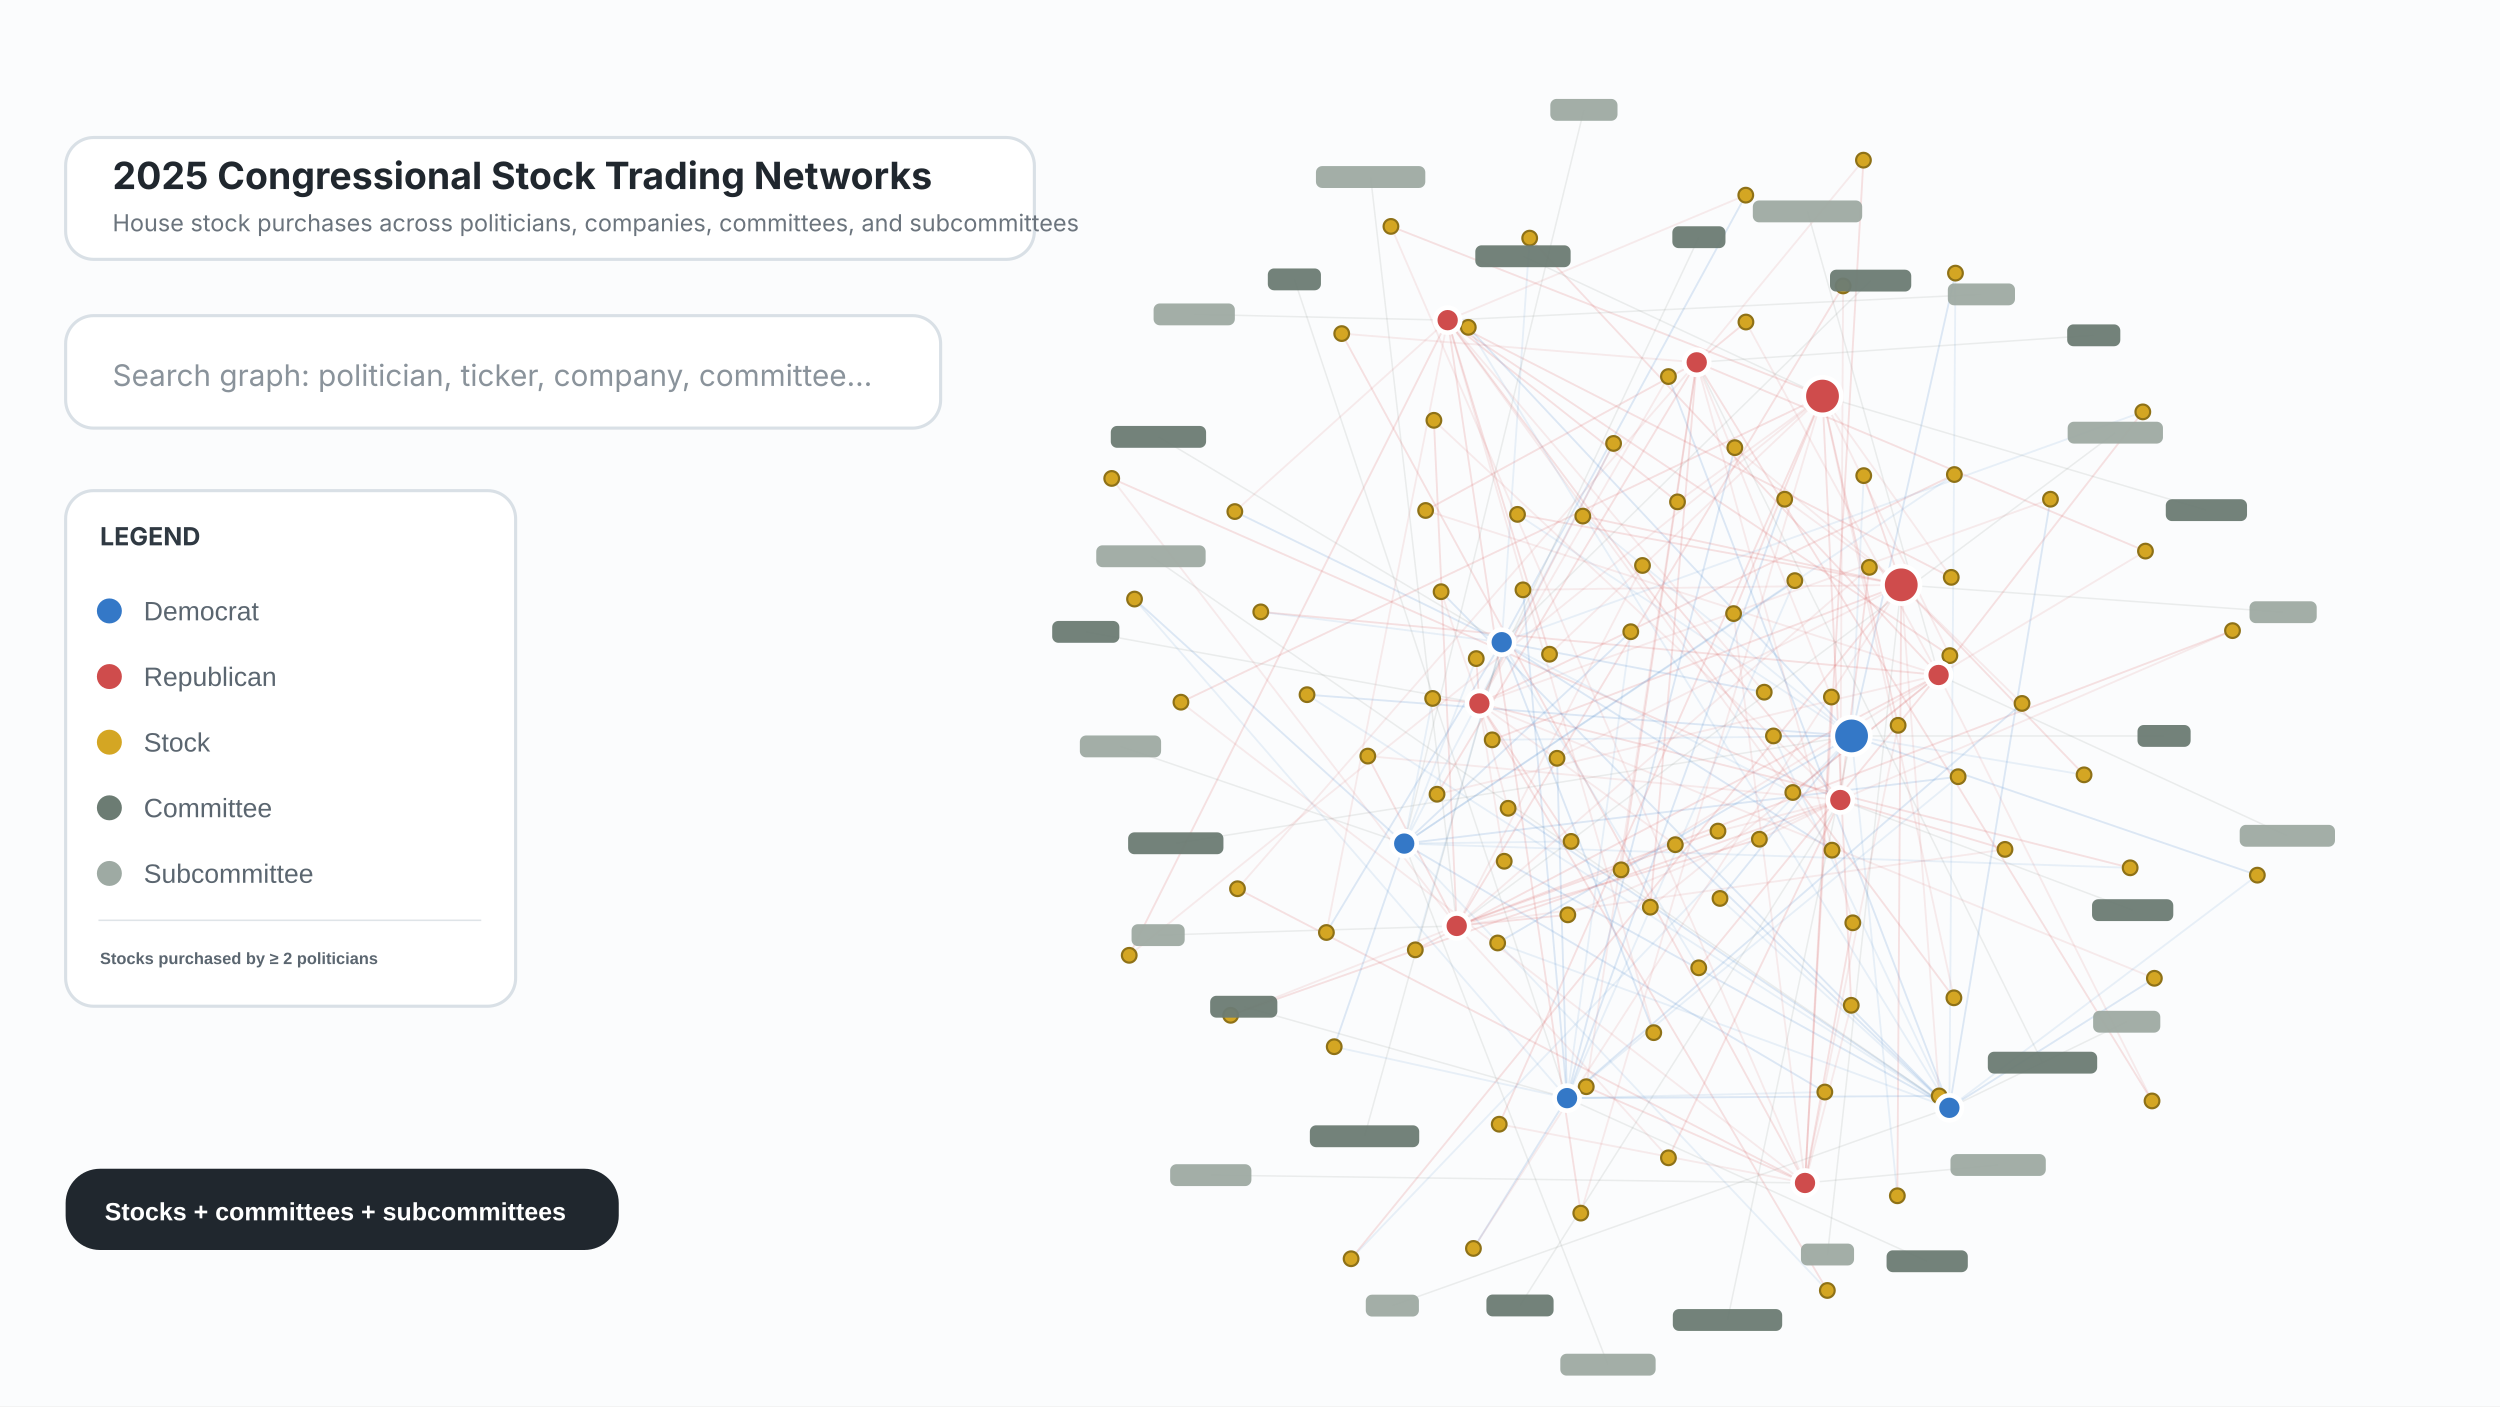
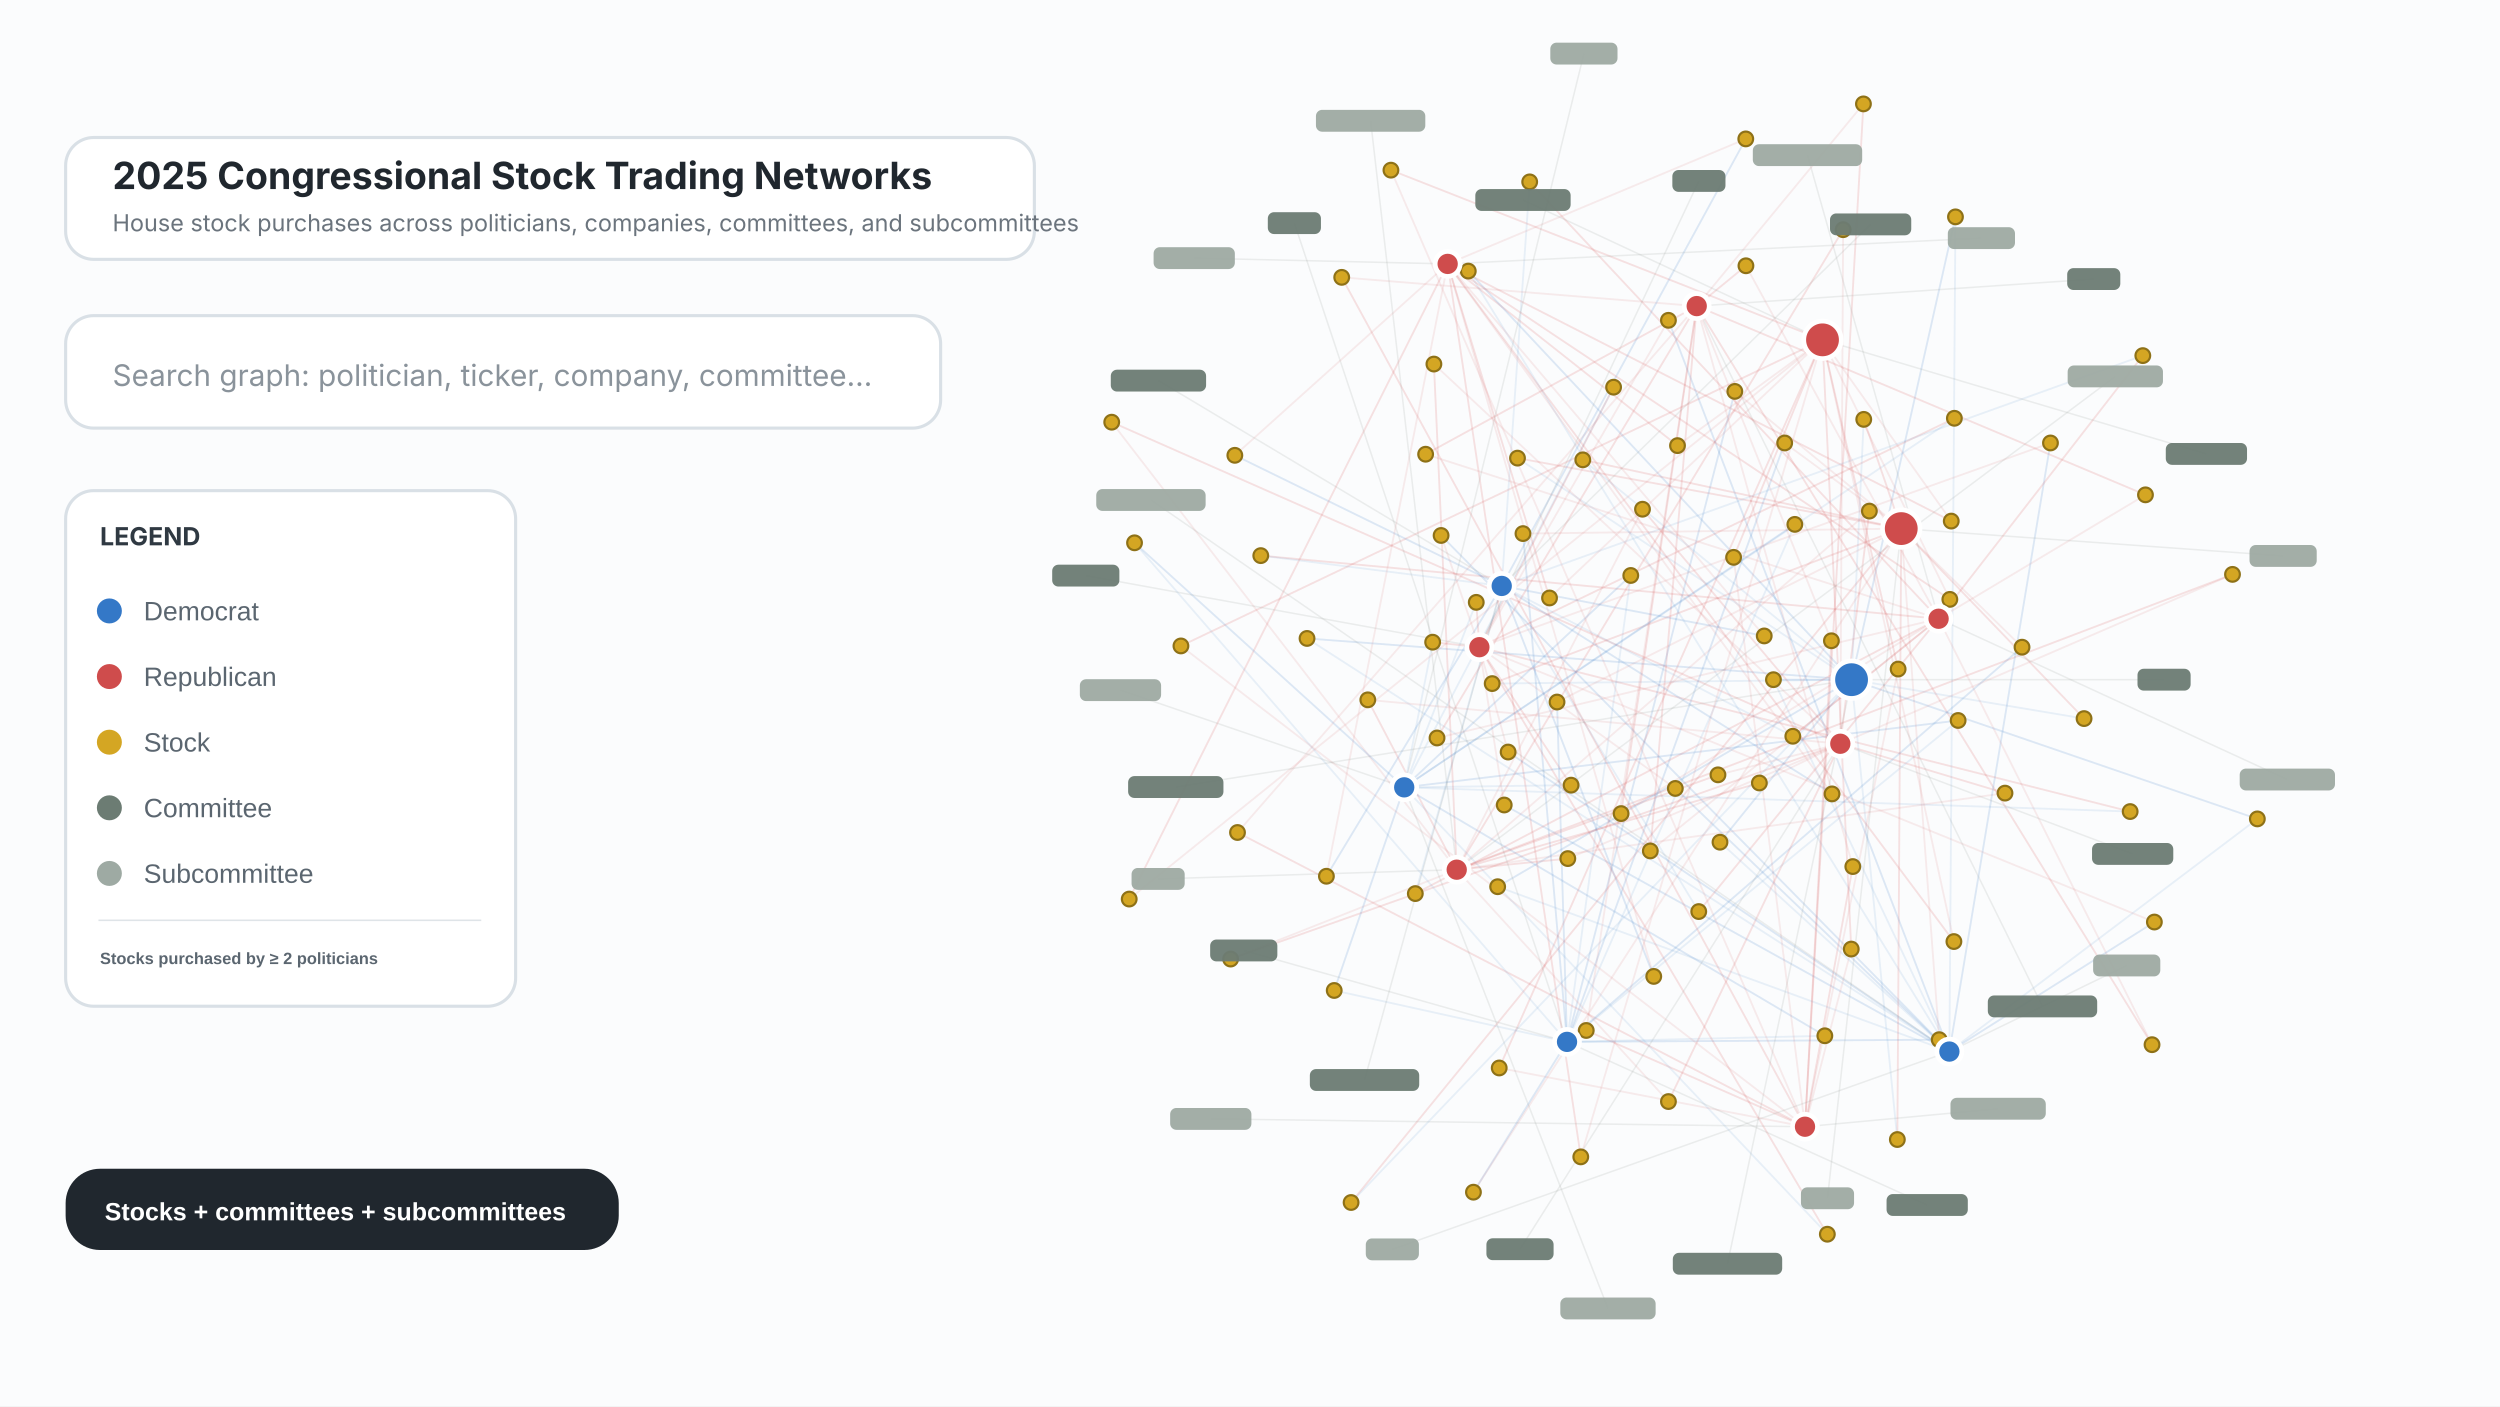
<svg xmlns="http://www.w3.org/2000/svg" width="1600" height="900" viewBox="0 0 1600 900">
  <rect width="1600" height="900" fill="#fbfcfd" />
  <rect x="42" y="88" width="620" height="78" rx="18" fill="#fff" stroke="#d9e0e6" stroke-width="2" />
  <text x="72" y="121" font-family="Inter,Arial,sans-serif" font-size="24" font-weight="700" fill="#20272e">2025 Congressional Stock Trading Networks</text>
  <text x="72" y="148" font-family="Inter,Arial,sans-serif" font-size="15" fill="#6b747d">House stock purchases across politicians, companies, committees, and subcommittees</text>
  <rect x="42" y="202" width="560" height="72" rx="18" fill="#fff" stroke="#d9e0e6" stroke-width="2" />
  <text x="72" y="247" font-family="Inter,Arial,sans-serif" font-size="19" fill="#8a939b">Search graph: politician, ticker, company, committee…</text>
  <rect x="42" y="314" width="288" height="330" rx="18" fill="#fff" stroke="#d9e0e6" stroke-width="2" />
  <text x="64" y="349" font-family="Inter,Arial,sans-serif" font-size="16" font-weight="700" fill="#2f3942">LEGEND</text>
  <circle cx="70" cy="391" r="8" fill="#3478c7" />
  <text x="92" y="397" font-family="Arial,sans-serif" font-size="17" fill="#5b6670">Democrat</text>
  <circle cx="70" cy="433" r="8" fill="#cf4c4c" />
  <text x="92" y="439" font-family="Arial,sans-serif" font-size="17" fill="#5b6670">Republican</text>
  <circle cx="70" cy="475" r="8" fill="#d4a623" />
  <text x="92" y="481" font-family="Arial,sans-serif" font-size="17" fill="#5b6670">Stock</text>
  <circle cx="70" cy="517" r="8" fill="#6c7c73" />
  <text x="92" y="523" font-family="Arial,sans-serif" font-size="17" fill="#5b6670">Committee</text>
  <circle cx="70" cy="559" r="8" fill="#9eaaa3" />
  <text x="92" y="565" font-family="Arial,sans-serif" font-size="17" fill="#5b6670">Subcommittee</text>
  <line x1="63" y1="589" x2="308" y2="589" stroke="#dfe4e8" />
  <text x="64" y="617" font-family="Arial,sans-serif" font-size="10.5" font-weight="700" fill="#5b6670">Stocks purchased by ≥ 2 politicians</text>
-   <g transform="translate(85 -24)">
+   <g transform="translate(85 -60)">
    <line x1="1100.0" y1="495.0" x2="1050.0" y2="495.0" stroke="#3478c7" stroke-opacity="0.16" stroke-width="1.2" />
    <line x1="1162.6" y1="733.0" x2="1050.0" y2="495.0" stroke="#3478c7" stroke-opacity="0.1" stroke-width="1.2" />
    <line x1="847.3" y1="616.6" x2="1041.0" y2="561.1" stroke="#cf4c4c" stroke-opacity="0.16" stroke-width="1.2" />
    <line x1="1092.8" y1="536.0" x2="1041.0" y2="561.1" stroke="#cf4c4c" stroke-opacity="0.1" stroke-width="1.2" />
    <line x1="1000.9" y1="255.9" x2="971.2" y2="604.6" stroke="#cf4c4c" stroke-opacity="0.16" stroke-width="1.2" />
    <line x1="1155.7" y1="456.0" x2="971.2" y2="604.6" stroke="#cf4c4c" stroke-opacity="0.1" stroke-width="1.2" />
    <line x1="1162.6" y1="733.0" x2="877.7" y2="575.2" stroke="#3478c7" stroke-opacity="0.16" stroke-width="1.2" />
    <line x1="861.8" y1="474.2" x2="877.7" y2="575.2" stroke="#cf4c4c" stroke-opacity="0.1" stroke-width="1.2" />
    <line x1="861.8" y1="474.2" x2="831.9" y2="471.0" stroke="#cf4c4c" stroke-opacity="0.16" stroke-width="1.2" />
    <line x1="813.7" y1="563.9" x2="831.9" y2="471.0" stroke="#3478c7" stroke-opacity="0.1" stroke-width="1.2" />
    <line x1="1131.8" y1="398.3" x2="886.2" y2="353.2" stroke="#cf4c4c" stroke-opacity="0.16" stroke-width="1.2" />
    <line x1="1100.0" y1="495.0" x2="886.2" y2="353.2" stroke="#3478c7" stroke-opacity="0.1" stroke-width="1.2" />
    <line x1="917.9" y1="726.8" x2="1025.3" y2="310.5" stroke="#3478c7" stroke-opacity="0.16" stroke-width="1.2" />
    <line x1="1131.8" y1="398.3" x2="1025.3" y2="310.5" stroke="#cf4c4c" stroke-opacity="0.1" stroke-width="1.2" />
    <line x1="841.5" y1="228.9" x2="1163.8" y2="393.5" stroke="#cf4c4c" stroke-opacity="0.16" stroke-width="1.2" />
    <line x1="1081.4" y1="277.5" x2="1163.8" y2="393.5" stroke="#cf4c4c" stroke-opacity="0.1" stroke-width="1.2" />
    <line x1="1092.8" y1="536.0" x2="1198.2" y2="567.6" stroke="#cf4c4c" stroke-opacity="0.16" stroke-width="1.2" />
    <line x1="847.3" y1="616.6" x2="1198.2" y2="567.6" stroke="#cf4c4c" stroke-opacity="0.1" stroke-width="1.2" />
    <line x1="813.7" y1="563.9" x2="1082.9" y2="722.9" stroke="#3478c7" stroke-opacity="0.16" stroke-width="1.2" />
    <line x1="917.9" y1="726.8" x2="1082.9" y2="722.9" stroke="#3478c7" stroke-opacity="0.1" stroke-width="1.2" />
    <line x1="1081.4" y1="277.5" x2="874.5" y2="743.5" stroke="#cf4c4c" stroke-opacity="0.16" stroke-width="1.2" />
    <line x1="1070.2" y1="781.1" x2="874.5" y2="743.5" stroke="#cf4c4c" stroke-opacity="0.1" stroke-width="1.2" />
    <line x1="1070.2" y1="781.1" x2="707.0" y2="592.8" stroke="#cf4c4c" stroke-opacity="0.16" stroke-width="1.2" />
    <line x1="1000.9" y1="255.9" x2="707.0" y2="592.8" stroke="#cf4c4c" stroke-opacity="0.1" stroke-width="1.2" />
    <line x1="876.1" y1="435.0" x2="705.3" y2="351.4" stroke="#3478c7" stroke-opacity="0.16" stroke-width="1.2" />
    <line x1="841.5" y1="228.9" x2="705.3" y2="351.4" stroke="#cf4c4c" stroke-opacity="0.1" stroke-width="1.2" />
    <line x1="1155.7" y1="456.0" x2="894.0" y2="176.4" stroke="#cf4c4c" stroke-opacity="0.16" stroke-width="1.2" />
    <line x1="876.1" y1="435.0" x2="894.0" y2="176.4" stroke="#3478c7" stroke-opacity="0.1" stroke-width="1.2" />
    <line x1="1100.0" y1="495.0" x2="1166.5" y2="198.8" stroke="#3478c7" stroke-opacity="0.16" stroke-width="1.2" />
    <line x1="1162.6" y1="733.0" x2="1166.5" y2="198.8" stroke="#3478c7" stroke-opacity="0.1" stroke-width="1.2" />
    <line x1="847.3" y1="616.6" x2="1343.8" y2="427.6" stroke="#cf4c4c" stroke-opacity="0.16" stroke-width="1.2" />
    <line x1="1092.8" y1="536.0" x2="1343.8" y2="427.6" stroke="#cf4c4c" stroke-opacity="0.1" stroke-width="1.2" />
    <line x1="1000.9" y1="255.9" x2="1292.3" y2="728.6" stroke="#cf4c4c" stroke-opacity="0.16" stroke-width="1.2" />
    <line x1="1155.7" y1="456.0" x2="1292.3" y2="728.6" stroke="#cf4c4c" stroke-opacity="0.1" stroke-width="1.2" />
    <line x1="1162.6" y1="733.0" x2="987.2" y2="564.6" stroke="#3478c7" stroke-opacity="0.16" stroke-width="1.2" />
    <line x1="861.8" y1="474.2" x2="987.2" y2="564.6" stroke="#cf4c4c" stroke-opacity="0.1" stroke-width="1.2" />
    <line x1="861.8" y1="474.2" x2="920.5" y2="562.5" stroke="#cf4c4c" stroke-opacity="0.16" stroke-width="1.2" />
    <line x1="813.7" y1="563.9" x2="920.5" y2="562.5" stroke="#3478c7" stroke-opacity="0.1" stroke-width="1.2" />
    <line x1="1131.8" y1="398.3" x2="870.0" y2="497.5" stroke="#cf4c4c" stroke-opacity="0.16" stroke-width="1.2" />
    <line x1="1100.0" y1="495.0" x2="870.0" y2="497.5" stroke="#3478c7" stroke-opacity="0.1" stroke-width="1.2" />
    <line x1="917.9" y1="726.8" x2="889.7" y2="401.5" stroke="#3478c7" stroke-opacity="0.16" stroke-width="1.2" />
    <line x1="1131.8" y1="398.3" x2="889.7" y2="401.5" stroke="#cf4c4c" stroke-opacity="0.1" stroke-width="1.2" />
    <line x1="841.5" y1="228.9" x2="988.6" y2="345.2" stroke="#cf4c4c" stroke-opacity="0.16" stroke-width="1.2" />
    <line x1="1081.4" y1="277.5" x2="988.6" y2="345.2" stroke="#cf4c4c" stroke-opacity="0.1" stroke-width="1.2" />
    <line x1="1092.8" y1="536.0" x2="1111.4" y2="387.1" stroke="#cf4c4c" stroke-opacity="0.16" stroke-width="1.2" />
    <line x1="847.3" y1="616.6" x2="1111.4" y2="387.1" stroke="#cf4c4c" stroke-opacity="0.1" stroke-width="1.2" />
    <line x1="813.7" y1="563.9" x2="1168.2" y2="521.1" stroke="#3478c7" stroke-opacity="0.16" stroke-width="1.2" />
    <line x1="917.9" y1="726.8" x2="1168.2" y2="521.1" stroke="#3478c7" stroke-opacity="0.1" stroke-width="1.2" />
    <line x1="1081.4" y1="277.5" x2="1099.8" y2="667.4" stroke="#cf4c4c" stroke-opacity="0.16" stroke-width="1.2" />
    <line x1="1070.2" y1="781.1" x2="1099.8" y2="667.4" stroke="#cf4c4c" stroke-opacity="0.1" stroke-width="1.2" />
    <line x1="1070.2" y1="781.1" x2="930.2" y2="719.5" stroke="#cf4c4c" stroke-opacity="0.16" stroke-width="1.2" />
    <line x1="1000.9" y1="255.9" x2="930.2" y2="719.5" stroke="#cf4c4c" stroke-opacity="0.1" stroke-width="1.2" />
    <line x1="876.1" y1="435.0" x2="763.9" y2="620.8" stroke="#3478c7" stroke-opacity="0.16" stroke-width="1.2" />
    <line x1="841.5" y1="228.9" x2="763.9" y2="620.8" stroke="#cf4c4c" stroke-opacity="0.1" stroke-width="1.2" />
    <line x1="1155.7" y1="456.0" x2="721.9" y2="415.6" stroke="#cf4c4c" stroke-opacity="0.16" stroke-width="1.2" />
    <line x1="876.1" y1="435.0" x2="721.9" y2="415.6" stroke="#3478c7" stroke-opacity="0.1" stroke-width="1.2" />
    <line x1="1100.0" y1="495.0" x2="854.7" y2="233.5" stroke="#3478c7" stroke-opacity="0.16" stroke-width="1.2" />
    <line x1="1162.6" y1="733.0" x2="854.7" y2="233.5" stroke="#3478c7" stroke-opacity="0.1" stroke-width="1.2" />
    <line x1="847.3" y1="616.6" x2="1094.6" y2="207.0" stroke="#cf4c4c" stroke-opacity="0.16" stroke-width="1.2" />
    <line x1="1092.8" y1="536.0" x2="1094.6" y2="207.0" stroke="#cf4c4c" stroke-opacity="0.1" stroke-width="1.2" />
    <line x1="1000.9" y1="255.9" x2="1288.1" y2="376.7" stroke="#cf4c4c" stroke-opacity="0.16" stroke-width="1.2" />
    <line x1="1155.7" y1="456.0" x2="1288.1" y2="376.7" stroke="#cf4c4c" stroke-opacity="0.1" stroke-width="1.2" />
    <line x1="1162.6" y1="733.0" x2="1293.8" y2="650.1" stroke="#3478c7" stroke-opacity="0.16" stroke-width="1.2" />
    <line x1="861.8" y1="474.2" x2="1293.8" y2="650.1" stroke="#cf4c4c" stroke-opacity="0.1" stroke-width="1.2" />
    <line x1="861.8" y1="474.2" x2="1084.5" y2="849.9" stroke="#cf4c4c" stroke-opacity="0.16" stroke-width="1.2" />
    <line x1="813.7" y1="563.9" x2="1084.5" y2="849.9" stroke="#3478c7" stroke-opacity="0.1" stroke-width="1.2" />
    <line x1="1131.8" y1="398.3" x2="779.7" y2="829.6" stroke="#cf4c4c" stroke-opacity="0.16" stroke-width="1.2" />
    <line x1="1100.0" y1="495.0" x2="779.7" y2="829.6" stroke="#3478c7" stroke-opacity="0.1" stroke-width="1.2" />
    <line x1="917.9" y1="726.8" x2="911.5" y2="509.3" stroke="#3478c7" stroke-opacity="0.16" stroke-width="1.2" />
    <line x1="1131.8" y1="398.3" x2="911.5" y2="509.3" stroke="#cf4c4c" stroke-opacity="0.1" stroke-width="1.2" />
    <line x1="841.5" y1="228.9" x2="906.7" y2="442.7" stroke="#cf4c4c" stroke-opacity="0.16" stroke-width="1.2" />
    <line x1="1081.4" y1="277.5" x2="906.7" y2="442.7" stroke="#cf4c4c" stroke-opacity="0.1" stroke-width="1.2" />
    <line x1="1092.8" y1="536.0" x2="966.2" y2="385.9" stroke="#cf4c4c" stroke-opacity="0.16" stroke-width="1.2" />
    <line x1="847.3" y1="616.6" x2="966.2" y2="385.9" stroke="#cf4c4c" stroke-opacity="0.1" stroke-width="1.2" />
    <line x1="813.7" y1="563.9" x2="1063.7" y2="395.6" stroke="#3478c7" stroke-opacity="0.16" stroke-width="1.2" />
    <line x1="917.9" y1="726.8" x2="1063.7" y2="395.6" stroke="#3478c7" stroke-opacity="0.1" stroke-width="1.2" />
    <line x1="1081.4" y1="277.5" x2="1129.8" y2="488.2" stroke="#cf4c4c" stroke-opacity="0.16" stroke-width="1.2" />
    <line x1="1070.2" y1="781.1" x2="1129.8" y2="488.2" stroke="#cf4c4c" stroke-opacity="0.1" stroke-width="1.2" />
    <line x1="1070.2" y1="781.1" x2="1100.8" y2="614.6" stroke="#cf4c4c" stroke-opacity="0.16" stroke-width="1.2" />
    <line x1="1000.9" y1="255.9" x2="1100.8" y2="614.6" stroke="#cf4c4c" stroke-opacity="0.1" stroke-width="1.2" />
    <line x1="876.1" y1="435.0" x2="973.4" y2="684.9" stroke="#3478c7" stroke-opacity="0.16" stroke-width="1.2" />
    <line x1="841.5" y1="228.9" x2="973.4" y2="684.9" stroke="#cf4c4c" stroke-opacity="0.1" stroke-width="1.2" />
    <line x1="1155.7" y1="456.0" x2="820.8" y2="631.9" stroke="#cf4c4c" stroke-opacity="0.16" stroke-width="1.2" />
    <line x1="876.1" y1="435.0" x2="820.8" y2="631.9" stroke="#3478c7" stroke-opacity="0.1" stroke-width="1.2" />
    <line x1="1100.0" y1="495.0" x2="751.5" y2="468.6" stroke="#3478c7" stroke-opacity="0.16" stroke-width="1.2" />
    <line x1="1162.6" y1="733.0" x2="751.5" y2="468.6" stroke="#3478c7" stroke-opacity="0.1" stroke-width="1.2" />
    <line x1="847.3" y1="616.6" x2="832.7" y2="293.0" stroke="#cf4c4c" stroke-opacity="0.16" stroke-width="1.2" />
    <line x1="1092.8" y1="536.0" x2="832.7" y2="293.0" stroke="#cf4c4c" stroke-opacity="0.1" stroke-width="1.2" />
    <line x1="1000.9" y1="255.9" x2="1032.4" y2="230.1" stroke="#cf4c4c" stroke-opacity="0.16" stroke-width="1.2" />
    <line x1="1155.7" y1="456.0" x2="1032.4" y2="230.1" stroke="#cf4c4c" stroke-opacity="0.1" stroke-width="1.2" />
    <line x1="1162.6" y1="733.0" x2="1227.3" y2="343.5" stroke="#3478c7" stroke-opacity="0.16" stroke-width="1.2" />
    <line x1="861.8" y1="474.2" x2="1227.3" y2="343.5" stroke="#cf4c4c" stroke-opacity="0.1" stroke-width="1.2" />
    <line x1="861.8" y1="474.2" x2="1278.3" y2="579.4" stroke="#cf4c4c" stroke-opacity="0.16" stroke-width="1.2" />
    <line x1="813.7" y1="563.9" x2="1278.3" y2="579.4" stroke="#3478c7" stroke-opacity="0.1" stroke-width="1.2" />
    <line x1="1131.8" y1="398.3" x2="1129.3" y2="789.3" stroke="#cf4c4c" stroke-opacity="0.16" stroke-width="1.2" />
    <line x1="1100.0" y1="495.0" x2="1129.3" y2="789.3" stroke="#3478c7" stroke-opacity="0.1" stroke-width="1.2" />
    <line x1="917.9" y1="726.8" x2="858.0" y2="823.0" stroke="#3478c7" stroke-opacity="0.16" stroke-width="1.2" />
    <line x1="1131.8" y1="398.3" x2="858.0" y2="823.0" stroke="#cf4c4c" stroke-opacity="0.1" stroke-width="1.2" />
    <line x1="841.5" y1="228.9" x2="637.7" y2="635.4" stroke="#cf4c4c" stroke-opacity="0.16" stroke-width="1.2" />
    <line x1="1081.4" y1="277.5" x2="637.7" y2="635.4" stroke="#cf4c4c" stroke-opacity="0.1" stroke-width="1.2" />
    <line x1="1092.8" y1="536.0" x2="626.5" y2="330.2" stroke="#cf4c4c" stroke-opacity="0.16" stroke-width="1.2" />
    <line x1="847.3" y1="616.6" x2="626.5" y2="330.2" stroke="#cf4c4c" stroke-opacity="0.1" stroke-width="1.2" />
    <line x1="813.7" y1="563.9" x2="958.7" y2="428.3" stroke="#3478c7" stroke-opacity="0.16" stroke-width="1.2" />
    <line x1="917.9" y1="726.8" x2="958.7" y2="428.3" stroke="#3478c7" stroke-opacity="0.1" stroke-width="1.2" />
    <line x1="1081.4" y1="277.5" x2="1024.5" y2="416.7" stroke="#cf4c4c" stroke-opacity="0.16" stroke-width="1.2" />
    <line x1="1070.2" y1="781.1" x2="1024.5" y2="416.7" stroke="#cf4c4c" stroke-opacity="0.1" stroke-width="1.2" />
    <line x1="1070.2" y1="781.1" x2="1087.1" y2="470.1" stroke="#cf4c4c" stroke-opacity="0.16" stroke-width="1.2" />
    <line x1="1000.9" y1="255.9" x2="1087.1" y2="470.1" stroke="#cf4c4c" stroke-opacity="0.1" stroke-width="1.2" />
    <line x1="876.1" y1="435.0" x2="1087.5" y2="568.1" stroke="#3478c7" stroke-opacity="0.16" stroke-width="1.2" />
    <line x1="841.5" y1="228.9" x2="1087.5" y2="568.1" stroke="#cf4c4c" stroke-opacity="0.1" stroke-width="1.2" />
    <line x1="1155.7" y1="456.0" x2="1002.2" y2="643.4" stroke="#cf4c4c" stroke-opacity="0.16" stroke-width="1.2" />
    <line x1="876.1" y1="435.0" x2="1002.2" y2="643.4" stroke="#3478c7" stroke-opacity="0.1" stroke-width="1.2" />
    <line x1="1100.0" y1="495.0" x2="873.5" y2="627.5" stroke="#3478c7" stroke-opacity="0.16" stroke-width="1.2" />
    <line x1="1162.6" y1="733.0" x2="873.5" y2="627.5" stroke="#3478c7" stroke-opacity="0.1" stroke-width="1.2" />
    <line x1="847.3" y1="616.6" x2="790.4" y2="507.9" stroke="#cf4c4c" stroke-opacity="0.16" stroke-width="1.2" />
    <line x1="1092.8" y1="536.0" x2="790.4" y2="507.9" stroke="#cf4c4c" stroke-opacity="0.1" stroke-width="1.2" />
    <line x1="1000.9" y1="255.9" x2="827.4" y2="350.7" stroke="#cf4c4c" stroke-opacity="0.16" stroke-width="1.2" />
    <line x1="1155.7" y1="456.0" x2="827.4" y2="350.7" stroke="#cf4c4c" stroke-opacity="0.1" stroke-width="1.2" />
    <line x1="1162.6" y1="733.0" x2="982.8" y2="265.0" stroke="#3478c7" stroke-opacity="0.16" stroke-width="1.2" />
    <line x1="861.8" y1="474.2" x2="982.8" y2="265.0" stroke="#cf4c4c" stroke-opacity="0.1" stroke-width="1.2" />
    <line x1="861.8" y1="474.2" x2="1165.8" y2="327.7" stroke="#cf4c4c" stroke-opacity="0.16" stroke-width="1.2" />
    <line x1="813.7" y1="563.9" x2="1165.8" y2="327.7" stroke="#3478c7" stroke-opacity="0.1" stroke-width="1.2" />
    <line x1="1131.8" y1="398.3" x2="1248.8" y2="519.9" stroke="#cf4c4c" stroke-opacity="0.16" stroke-width="1.2" />
    <line x1="1100.0" y1="495.0" x2="1248.8" y2="519.9" stroke="#3478c7" stroke-opacity="0.1" stroke-width="1.2" />
    <line x1="917.9" y1="726.8" x2="1156.1" y2="725.4" stroke="#3478c7" stroke-opacity="0.16" stroke-width="1.2" />
    <line x1="1131.8" y1="398.3" x2="1156.1" y2="725.4" stroke="#cf4c4c" stroke-opacity="0.1" stroke-width="1.2" />
    <line x1="841.5" y1="228.9" x2="926.7" y2="800.4" stroke="#cf4c4c" stroke-opacity="0.16" stroke-width="1.2" />
    <line x1="1081.4" y1="277.5" x2="926.7" y2="800.4" stroke="#cf4c4c" stroke-opacity="0.1" stroke-width="1.2" />
    <line x1="1092.8" y1="536.0" x2="702.6" y2="673.8" stroke="#cf4c4c" stroke-opacity="0.16" stroke-width="1.2" />
    <line x1="847.3" y1="616.6" x2="702.6" y2="673.8" stroke="#cf4c4c" stroke-opacity="0.1" stroke-width="1.2" />
    <line x1="813.7" y1="563.9" x2="641.1" y2="407.4" stroke="#3478c7" stroke-opacity="0.16" stroke-width="1.2" />
    <line x1="917.9" y1="726.8" x2="641.1" y2="407.4" stroke="#3478c7" stroke-opacity="0.1" stroke-width="1.2" />
    <line x1="1081.4" y1="277.5" x2="805.2" y2="168.9" stroke="#cf4c4c" stroke-opacity="0.16" stroke-width="1.2" />
    <line x1="1070.2" y1="781.1" x2="805.2" y2="168.9" stroke="#cf4c4c" stroke-opacity="0.1" stroke-width="1.2" />
    <line x1="1070.2" y1="781.1" x2="1107.6" y2="126.5" stroke="#cf4c4c" stroke-opacity="0.16" stroke-width="1.2" />
    <line x1="1000.9" y1="255.9" x2="1107.6" y2="126.5" stroke="#cf4c4c" stroke-opacity="0.1" stroke-width="1.2" />
    <line x1="876.1" y1="435.0" x2="1044.1" y2="467.0" stroke="#3478c7" stroke-opacity="0.16" stroke-width="1.2" />
    <line x1="841.5" y1="228.9" x2="1044.1" y2="467.0" stroke="#cf4c4c" stroke-opacity="0.1" stroke-width="1.2" />
    <line x1="1155.7" y1="456.0" x2="1062.4" y2="531.2" stroke="#cf4c4c" stroke-opacity="0.16" stroke-width="1.2" />
    <line x1="876.1" y1="435.0" x2="1062.4" y2="531.2" stroke="#3478c7" stroke-opacity="0.1" stroke-width="1.2" />
    <line x1="1100.0" y1="495.0" x2="1015.8" y2="599.0" stroke="#3478c7" stroke-opacity="0.16" stroke-width="1.2" />
    <line x1="1162.6" y1="733.0" x2="1015.8" y2="599.0" stroke="#3478c7" stroke-opacity="0.1" stroke-width="1.2" />
    <line x1="847.3" y1="616.6" x2="918.4" y2="609.5" stroke="#cf4c4c" stroke-opacity="0.16" stroke-width="1.2" />
    <line x1="1092.8" y1="536.0" x2="918.4" y2="609.5" stroke="#cf4c4c" stroke-opacity="0.1" stroke-width="1.2" />
    <line x1="1000.9" y1="255.9" x2="834.7" y2="532.3" stroke="#cf4c4c" stroke-opacity="0.16" stroke-width="1.2" />
    <line x1="1155.7" y1="456.0" x2="834.7" y2="532.3" stroke="#cf4c4c" stroke-opacity="0.1" stroke-width="1.2" />
    <line x1="1162.6" y1="733.0" x2="837.3" y2="402.7" stroke="#3478c7" stroke-opacity="0.16" stroke-width="1.2" />
    <line x1="861.8" y1="474.2" x2="837.3" y2="402.7" stroke="#cf4c4c" stroke-opacity="0.1" stroke-width="1.2" />
    <line x1="861.8" y1="474.2" x2="947.7" y2="307.8" stroke="#cf4c4c" stroke-opacity="0.16" stroke-width="1.2" />
    <line x1="813.7" y1="563.9" x2="947.7" y2="307.8" stroke="#3478c7" stroke-opacity="0.1" stroke-width="1.2" />
    <line x1="1131.8" y1="398.3" x2="1107.8" y2="328.4" stroke="#cf4c4c" stroke-opacity="0.16" stroke-width="1.2" />
    <line x1="1100.0" y1="495.0" x2="1107.8" y2="328.4" stroke="#3478c7" stroke-opacity="0.1" stroke-width="1.2" />
    <line x1="917.9" y1="726.8" x2="1209.1" y2="474.2" stroke="#3478c7" stroke-opacity="0.16" stroke-width="1.2" />
    <line x1="1131.8" y1="398.3" x2="1209.1" y2="474.2" stroke="#cf4c4c" stroke-opacity="0.1" stroke-width="1.2" />
    <line x1="841.5" y1="228.9" x2="1165.5" y2="662.6" stroke="#cf4c4c" stroke-opacity="0.16" stroke-width="1.2" />
    <line x1="1081.4" y1="277.5" x2="1165.5" y2="662.6" stroke="#cf4c4c" stroke-opacity="0.1" stroke-width="1.2" />
    <line x1="1092.8" y1="536.0" x2="982.8" y2="765.0" stroke="#cf4c4c" stroke-opacity="0.16" stroke-width="1.2" />
    <line x1="847.3" y1="616.6" x2="982.8" y2="765.0" stroke="#cf4c4c" stroke-opacity="0.1" stroke-width="1.2" />
    <line x1="813.7" y1="563.9" x2="768.9" y2="693.9" stroke="#3478c7" stroke-opacity="0.16" stroke-width="1.2" />
    <line x1="917.9" y1="726.8" x2="768.9" y2="693.9" stroke="#3478c7" stroke-opacity="0.1" stroke-width="1.2" />
    <line x1="1081.4" y1="277.5" x2="670.8" y2="473.4" stroke="#cf4c4c" stroke-opacity="0.16" stroke-width="1.2" />
    <line x1="1070.2" y1="781.1" x2="670.8" y2="473.4" stroke="#cf4c4c" stroke-opacity="0.1" stroke-width="1.2" />
    <line x1="1070.2" y1="781.1" x2="773.7" y2="237.5" stroke="#cf4c4c" stroke-opacity="0.16" stroke-width="1.2" />
    <line x1="1000.9" y1="255.9" x2="773.7" y2="237.5" stroke="#cf4c4c" stroke-opacity="0.1" stroke-width="1.2" />
    <line x1="876.1" y1="435.0" x2="1032.3" y2="148.9" stroke="#3478c7" stroke-opacity="0.16" stroke-width="1.2" />
    <line x1="841.5" y1="228.9" x2="1032.3" y2="148.9" stroke="#cf4c4c" stroke-opacity="0.1" stroke-width="1.2" />
    <line x1="1155.7" y1="456.0" x2="1286.4" y2="287.6" stroke="#cf4c4c" stroke-opacity="0.16" stroke-width="1.2" />
    <line x1="876.1" y1="435.0" x2="1286.4" y2="287.6" stroke="#3478c7" stroke-opacity="0.1" stroke-width="1.2" />
    <line x1="1100.0" y1="495.0" x2="1359.7" y2="584.1" stroke="#3478c7" stroke-opacity="0.16" stroke-width="1.2" />
    <line x1="1162.6" y1="733.0" x2="1359.7" y2="584.1" stroke="#3478c7" stroke-opacity="0.1" stroke-width="1.2" />
    <line x1="847.3" y1="616.6" x2="1014.5" y2="555.9" stroke="#cf4c4c" stroke-opacity="0.16" stroke-width="1.2" />
    <line x1="1092.8" y1="536.0" x2="1014.5" y2="555.9" stroke="#cf4c4c" stroke-opacity="0.1" stroke-width="1.2" />
    <line x1="1000.9" y1="255.9" x2="952.5" y2="580.7" stroke="#cf4c4c" stroke-opacity="0.16" stroke-width="1.2" />
    <line x1="1155.7" y1="456.0" x2="952.5" y2="580.7" stroke="#cf4c4c" stroke-opacity="0.1" stroke-width="1.2" />
    <line x1="1162.6" y1="733.0" x2="880.2" y2="541.3" stroke="#3478c7" stroke-opacity="0.16" stroke-width="1.2" />
    <line x1="861.8" y1="474.2" x2="880.2" y2="541.3" stroke="#cf4c4c" stroke-opacity="0.1" stroke-width="1.2" />
    <line x1="861.8" y1="474.2" x2="859.8" y2="445.5" stroke="#cf4c4c" stroke-opacity="0.16" stroke-width="1.2" />
    <line x1="813.7" y1="563.9" x2="859.8" y2="445.5" stroke="#3478c7" stroke-opacity="0.1" stroke-width="1.2" />
    <line x1="1131.8" y1="398.3" x2="928.0" y2="354.3" stroke="#cf4c4c" stroke-opacity="0.16" stroke-width="1.2" />
    <line x1="1100.0" y1="495.0" x2="928.0" y2="354.3" stroke="#3478c7" stroke-opacity="0.1" stroke-width="1.2" />
    <line x1="917.9" y1="726.8" x2="1057.2" y2="343.5" stroke="#3478c7" stroke-opacity="0.16" stroke-width="1.2" />
    <line x1="1131.8" y1="398.3" x2="1057.2" y2="343.5" stroke="#cf4c4c" stroke-opacity="0.1" stroke-width="1.2" />
    <line x1="841.5" y1="228.9" x2="1162.9" y2="443.6" stroke="#cf4c4c" stroke-opacity="0.16" stroke-width="1.2" />
    <line x1="1081.4" y1="277.5" x2="1162.9" y2="443.6" stroke="#cf4c4c" stroke-opacity="0.1" stroke-width="1.2" />
    <line x1="1100.0" y1="495.0" x2="1300.0" y2="495.0" stroke="#6c7c73" stroke-opacity=".12" stroke-width="1" />
    <line x1="1162.6" y1="733.0" x2="1276.1" y2="677.9" stroke="#6c7c73" stroke-opacity=".12" stroke-width="1" />
    <line x1="917.9" y1="726.8" x2="1148.4" y2="831.2" stroke="#6c7c73" stroke-opacity=".12" stroke-width="1" />
    <line x1="813.7" y1="563.9" x2="944.1" y2="897.4" stroke="#6c7c73" stroke-opacity=".12" stroke-width="1" />
    <line x1="876.1" y1="435.0" x2="788.3" y2="751.2" stroke="#6c7c73" stroke-opacity=".12" stroke-width="1" />
    <line x1="847.3" y1="616.6" x2="656.2" y2="622.5" stroke="#6c7c73" stroke-opacity=".12" stroke-width="1" />
    <line x1="861.8" y1="474.2" x2="609.9" y2="428.4" stroke="#6c7c73" stroke-opacity=".12" stroke-width="1" />
    <line x1="841.5" y1="228.9" x2="679.3" y2="225.2" stroke="#6c7c73" stroke-opacity=".12" stroke-width="1" />
    <line x1="1081.4" y1="277.5" x2="889.7" y2="188.0" stroke="#6c7c73" stroke-opacity=".12" stroke-width="1" />
    <line x1="1155.7" y1="456.0" x2="1071.8" y2="159.3" stroke="#6c7c73" stroke-opacity=".12" stroke-width="1" />
    <line x1="1000.9" y1="255.9" x2="1255.0" y2="238.6" stroke="#6c7c73" stroke-opacity=".12" stroke-width="1" />
    <line x1="1131.8" y1="398.3" x2="1376.2" y2="415.8" stroke="#6c7c73" stroke-opacity=".12" stroke-width="1" />
    <line x1="1092.8" y1="536.0" x2="1279.9" y2="606.5" stroke="#6c7c73" stroke-opacity=".12" stroke-width="1" />
    <line x1="1070.2" y1="781.1" x2="1193.8" y2="769.6" stroke="#6c7c73" stroke-opacity=".12" stroke-width="1" />
    <line x1="1100.0" y1="495.0" x2="1020.6" y2="868.8" stroke="#6c7c73" stroke-opacity=".12" stroke-width="1" />
    <line x1="1162.6" y1="733.0" x2="806.1" y2="859.6" stroke="#6c7c73" stroke-opacity=".12" stroke-width="1" />
    <line x1="917.9" y1="726.8" x2="711.0" y2="668.3" stroke="#6c7c73" stroke-opacity=".12" stroke-width="1" />
    <line x1="813.7" y1="563.9" x2="632.1" y2="501.7" stroke="#6c7c73" stroke-opacity=".12" stroke-width="1" />
    <line x1="876.1" y1="435.0" x2="656.4" y2="303.6" stroke="#6c7c73" stroke-opacity=".12" stroke-width="1" />
    <line x1="847.3" y1="616.6" x2="792.2" y2="137.3" stroke="#6c7c73" stroke-opacity=".12" stroke-width="1" />
    <line x1="861.8" y1="474.2" x2="1002.3" y2="175.8" stroke="#6c7c73" stroke-opacity=".12" stroke-width="1" />
    <line x1="841.5" y1="228.9" x2="1183.1" y2="212.4" stroke="#6c7c73" stroke-opacity=".12" stroke-width="1" />
    <line x1="1081.4" y1="277.5" x2="1327.1" y2="350.5" stroke="#6c7c73" stroke-opacity=".12" stroke-width="1" />
    <line x1="1155.7" y1="456.0" x2="1378.9" y2="558.9" stroke="#6c7c73" stroke-opacity=".12" stroke-width="1" />
    <line x1="1000.9" y1="255.9" x2="1222.2" y2="704.1" stroke="#6c7c73" stroke-opacity=".12" stroke-width="1" />
    <line x1="1131.8" y1="398.3" x2="1084.6" y2="826.9" stroke="#6c7c73" stroke-opacity=".12" stroke-width="1" />
    <line x1="1092.8" y1="536.0" x2="887.8" y2="859.5" stroke="#6c7c73" stroke-opacity=".12" stroke-width="1" />
    <line x1="1070.2" y1="781.1" x2="689.9" y2="776.1" stroke="#6c7c73" stroke-opacity=".12" stroke-width="1" />
    <line x1="1100.0" y1="495.0" x2="667.5" y2="563.7" stroke="#6c7c73" stroke-opacity=".12" stroke-width="1" />
    <line x1="1162.6" y1="733.0" x2="651.6" y2="380.0" stroke="#6c7c73" stroke-opacity=".12" stroke-width="1" />
    <line x1="917.9" y1="726.8" x2="743.4" y2="202.8" stroke="#6c7c73" stroke-opacity=".12" stroke-width="1" />
    <line x1="813.7" y1="563.9" x2="928.7" y2="94.3" stroke="#6c7c73" stroke-opacity=".12" stroke-width="1" />
    <line x1="876.1" y1="435.0" x2="1112.2" y2="203.6" stroke="#6c7c73" stroke-opacity=".12" stroke-width="1" />
    <line x1="847.3" y1="616.6" x2="1268.8" y2="300.9" stroke="#6c7c73" stroke-opacity=".12" stroke-width="1" />
    <circle cx="1050.0" cy="495.0" r="4.7" fill="#d4a623" stroke="#8e7117" stroke-width="1.4" />
    <circle cx="1041.0" cy="561.1" r="4.7" fill="#d4a623" stroke="#8e7117" stroke-width="1.4" />
    <circle cx="971.2" cy="604.6" r="4.7" fill="#d4a623" stroke="#8e7117" stroke-width="1.4" />
    <circle cx="877.7" cy="575.2" r="4.7" fill="#d4a623" stroke="#8e7117" stroke-width="1.4" />
    <circle cx="831.9" cy="471.0" r="4.7" fill="#d4a623" stroke="#8e7117" stroke-width="1.4" />
    <circle cx="886.2" cy="353.2" r="4.7" fill="#d4a623" stroke="#8e7117" stroke-width="1.4" />
    <circle cx="1025.3" cy="310.5" r="4.7" fill="#d4a623" stroke="#8e7117" stroke-width="1.4" />
    <circle cx="1163.8" cy="393.5" r="4.7" fill="#d4a623" stroke="#8e7117" stroke-width="1.4" />
    <circle cx="1198.2" cy="567.6" r="4.7" fill="#d4a623" stroke="#8e7117" stroke-width="1.4" />
    <circle cx="1082.9" cy="722.9" r="4.7" fill="#d4a623" stroke="#8e7117" stroke-width="1.4" />
    <circle cx="874.5" cy="743.5" r="4.7" fill="#d4a623" stroke="#8e7117" stroke-width="1.4" />
    <circle cx="707.0" cy="592.8" r="4.7" fill="#d4a623" stroke="#8e7117" stroke-width="1.4" />
    <circle cx="705.3" cy="351.4" r="4.7" fill="#d4a623" stroke="#8e7117" stroke-width="1.4" />
    <circle cx="894.0" cy="176.4" r="4.7" fill="#d4a623" stroke="#8e7117" stroke-width="1.4" />
    <circle cx="1166.5" cy="198.8" r="4.7" fill="#d4a623" stroke="#8e7117" stroke-width="1.4" />
    <circle cx="1343.8" cy="427.6" r="4.7" fill="#d4a623" stroke="#8e7117" stroke-width="1.4" />
    <circle cx="1292.3" cy="728.6" r="4.7" fill="#d4a623" stroke="#8e7117" stroke-width="1.4" />
    <circle cx="987.2" cy="564.6" r="4.7" fill="#d4a623" stroke="#8e7117" stroke-width="1.4" />
    <circle cx="920.5" cy="562.5" r="4.7" fill="#d4a623" stroke="#8e7117" stroke-width="1.4" />
    <circle cx="870.0" cy="497.5" r="4.7" fill="#d4a623" stroke="#8e7117" stroke-width="1.4" />
    <circle cx="889.7" cy="401.5" r="4.7" fill="#d4a623" stroke="#8e7117" stroke-width="1.4" />
    <circle cx="988.6" cy="345.2" r="4.7" fill="#d4a623" stroke="#8e7117" stroke-width="1.4" />
    <circle cx="1111.4" cy="387.1" r="4.7" fill="#d4a623" stroke="#8e7117" stroke-width="1.4" />
    <circle cx="1168.2" cy="521.1" r="4.7" fill="#d4a623" stroke="#8e7117" stroke-width="1.4" />
    <circle cx="1099.8" cy="667.4" r="4.7" fill="#d4a623" stroke="#8e7117" stroke-width="1.4" />
    <circle cx="930.2" cy="719.5" r="4.7" fill="#d4a623" stroke="#8e7117" stroke-width="1.4" />
    <circle cx="763.9" cy="620.8" r="4.7" fill="#d4a623" stroke="#8e7117" stroke-width="1.4" />
    <circle cx="721.9" cy="415.6" r="4.7" fill="#d4a623" stroke="#8e7117" stroke-width="1.4" />
    <circle cx="854.7" cy="233.5" r="4.7" fill="#d4a623" stroke="#8e7117" stroke-width="1.4" />
    <circle cx="1094.6" cy="207.0" r="4.7" fill="#d4a623" stroke="#8e7117" stroke-width="1.4" />
    <circle cx="1288.1" cy="376.7" r="4.7" fill="#d4a623" stroke="#8e7117" stroke-width="1.4" />
    <circle cx="1293.8" cy="650.1" r="4.7" fill="#d4a623" stroke="#8e7117" stroke-width="1.4" />
    <circle cx="1084.5" cy="849.9" r="4.7" fill="#d4a623" stroke="#8e7117" stroke-width="1.4" />
    <circle cx="779.7" cy="829.6" r="4.7" fill="#d4a623" stroke="#8e7117" stroke-width="1.4" />
    <circle cx="911.5" cy="509.3" r="4.7" fill="#d4a623" stroke="#8e7117" stroke-width="1.4" />
    <circle cx="906.7" cy="442.7" r="4.7" fill="#d4a623" stroke="#8e7117" stroke-width="1.4" />
    <circle cx="966.2" cy="385.9" r="4.7" fill="#d4a623" stroke="#8e7117" stroke-width="1.4" />
    <circle cx="1063.7" cy="395.6" r="4.7" fill="#d4a623" stroke="#8e7117" stroke-width="1.4" />
    <circle cx="1129.8" cy="488.2" r="4.7" fill="#d4a623" stroke="#8e7117" stroke-width="1.4" />
    <circle cx="1100.8" cy="614.6" r="4.7" fill="#d4a623" stroke="#8e7117" stroke-width="1.4" />
    <circle cx="973.4" cy="684.9" r="4.7" fill="#d4a623" stroke="#8e7117" stroke-width="1.4" />
    <circle cx="820.8" cy="631.9" r="4.7" fill="#d4a623" stroke="#8e7117" stroke-width="1.4" />
    <circle cx="751.5" cy="468.6" r="4.7" fill="#d4a623" stroke="#8e7117" stroke-width="1.4" />
    <circle cx="832.7" cy="293.0" r="4.7" fill="#d4a623" stroke="#8e7117" stroke-width="1.4" />
    <circle cx="1032.4" cy="230.1" r="4.7" fill="#d4a623" stroke="#8e7117" stroke-width="1.4" />
    <circle cx="1227.3" cy="343.5" r="4.7" fill="#d4a623" stroke="#8e7117" stroke-width="1.4" />
    <circle cx="1278.3" cy="579.4" r="4.7" fill="#d4a623" stroke="#8e7117" stroke-width="1.4" />
    <circle cx="1129.3" cy="789.3" r="4.7" fill="#d4a623" stroke="#8e7117" stroke-width="1.4" />
    <circle cx="858.0" cy="823.0" r="4.7" fill="#d4a623" stroke="#8e7117" stroke-width="1.4" />
    <circle cx="637.7" cy="635.4" r="4.7" fill="#d4a623" stroke="#8e7117" stroke-width="1.4" />
    <circle cx="626.5" cy="330.2" r="4.7" fill="#d4a623" stroke="#8e7117" stroke-width="1.4" />
    <circle cx="958.7" cy="428.3" r="4.7" fill="#d4a623" stroke="#8e7117" stroke-width="1.4" />
    <circle cx="1024.5" cy="416.7" r="4.7" fill="#d4a623" stroke="#8e7117" stroke-width="1.4" />
    <circle cx="1087.1" cy="470.1" r="4.7" fill="#d4a623" stroke="#8e7117" stroke-width="1.4" />
    <circle cx="1087.5" cy="568.1" r="4.7" fill="#d4a623" stroke="#8e7117" stroke-width="1.4" />
    <circle cx="1002.2" cy="643.4" r="4.7" fill="#d4a623" stroke="#8e7117" stroke-width="1.4" />
    <circle cx="873.5" cy="627.5" r="4.7" fill="#d4a623" stroke="#8e7117" stroke-width="1.4" />
    <circle cx="790.4" cy="507.9" r="4.7" fill="#d4a623" stroke="#8e7117" stroke-width="1.4" />
    <circle cx="827.4" cy="350.7" r="4.7" fill="#d4a623" stroke="#8e7117" stroke-width="1.4" />
    <circle cx="982.8" cy="265.0" r="4.7" fill="#d4a623" stroke="#8e7117" stroke-width="1.4" />
    <circle cx="1165.8" cy="327.7" r="4.7" fill="#d4a623" stroke="#8e7117" stroke-width="1.4" />
    <circle cx="1248.8" cy="519.9" r="4.7" fill="#d4a623" stroke="#8e7117" stroke-width="1.4" />
    <circle cx="1156.1" cy="725.4" r="4.7" fill="#d4a623" stroke="#8e7117" stroke-width="1.4" />
    <circle cx="926.7" cy="800.4" r="4.7" fill="#d4a623" stroke="#8e7117" stroke-width="1.4" />
    <circle cx="702.6" cy="673.8" r="4.7" fill="#d4a623" stroke="#8e7117" stroke-width="1.4" />
    <circle cx="641.1" cy="407.4" r="4.7" fill="#d4a623" stroke="#8e7117" stroke-width="1.4" />
    <circle cx="805.2" cy="168.9" r="4.7" fill="#d4a623" stroke="#8e7117" stroke-width="1.4" />
    <circle cx="1107.6" cy="126.5" r="4.7" fill="#d4a623" stroke="#8e7117" stroke-width="1.4" />
    <circle cx="1044.1" cy="467.0" r="4.7" fill="#d4a623" stroke="#8e7117" stroke-width="1.4" />
    <circle cx="1062.4" cy="531.2" r="4.7" fill="#d4a623" stroke="#8e7117" stroke-width="1.4" />
    <circle cx="1015.8" cy="599.0" r="4.7" fill="#d4a623" stroke="#8e7117" stroke-width="1.4" />
    <circle cx="918.4" cy="609.5" r="4.7" fill="#d4a623" stroke="#8e7117" stroke-width="1.4" />
    <circle cx="834.7" cy="532.3" r="4.7" fill="#d4a623" stroke="#8e7117" stroke-width="1.4" />
    <circle cx="837.3" cy="402.7" r="4.7" fill="#d4a623" stroke="#8e7117" stroke-width="1.4" />
    <circle cx="947.7" cy="307.8" r="4.7" fill="#d4a623" stroke="#8e7117" stroke-width="1.4" />
    <circle cx="1107.8" cy="328.4" r="4.7" fill="#d4a623" stroke="#8e7117" stroke-width="1.4" />
    <circle cx="1209.1" cy="474.2" r="4.7" fill="#d4a623" stroke="#8e7117" stroke-width="1.4" />
    <circle cx="1165.5" cy="662.6" r="4.7" fill="#d4a623" stroke="#8e7117" stroke-width="1.4" />
    <circle cx="982.8" cy="765.0" r="4.7" fill="#d4a623" stroke="#8e7117" stroke-width="1.4" />
    <circle cx="768.9" cy="693.9" r="4.7" fill="#d4a623" stroke="#8e7117" stroke-width="1.4" />
    <circle cx="670.8" cy="473.4" r="4.7" fill="#d4a623" stroke="#8e7117" stroke-width="1.4" />
    <circle cx="773.7" cy="237.5" r="4.7" fill="#d4a623" stroke="#8e7117" stroke-width="1.4" />
    <circle cx="1032.3" cy="148.9" r="4.7" fill="#d4a623" stroke="#8e7117" stroke-width="1.4" />
    <circle cx="1286.4" cy="287.6" r="4.7" fill="#d4a623" stroke="#8e7117" stroke-width="1.4" />
    <circle cx="1359.7" cy="584.1" r="4.7" fill="#d4a623" stroke="#8e7117" stroke-width="1.4" />
    <circle cx="1014.5" cy="555.9" r="4.7" fill="#d4a623" stroke="#8e7117" stroke-width="1.4" />
    <circle cx="952.5" cy="580.7" r="4.7" fill="#d4a623" stroke="#8e7117" stroke-width="1.4" />
    <circle cx="880.2" cy="541.3" r="4.7" fill="#d4a623" stroke="#8e7117" stroke-width="1.4" />
    <circle cx="859.8" cy="445.5" r="4.7" fill="#d4a623" stroke="#8e7117" stroke-width="1.4" />
    <circle cx="928.0" cy="354.3" r="4.7" fill="#d4a623" stroke="#8e7117" stroke-width="1.4" />
    <circle cx="1057.2" cy="343.5" r="4.7" fill="#d4a623" stroke="#8e7117" stroke-width="1.4" />
    <circle cx="1162.9" cy="443.6" r="4.7" fill="#d4a623" stroke="#8e7117" stroke-width="1.4" />
    <circle cx="1100.0" cy="495.0" r="12" fill="#3478c7" stroke="#fff" stroke-width="3" />
    <circle cx="847.3" cy="616.6" r="8" fill="#cf4c4c" stroke="#fff" stroke-width="3" />
    <circle cx="1000.9" cy="255.9" r="8" fill="#cf4c4c" stroke="#fff" stroke-width="3" />
    <circle cx="1162.6" cy="733.0" r="8" fill="#3478c7" stroke="#fff" stroke-width="3" />
    <circle cx="861.8" cy="474.2" r="8" fill="#cf4c4c" stroke="#fff" stroke-width="3" />
    <circle cx="1131.8" cy="398.3" r="12" fill="#cf4c4c" stroke="#fff" stroke-width="3" />
    <circle cx="917.9" cy="726.8" r="8" fill="#3478c7" stroke="#fff" stroke-width="3" />
    <circle cx="841.5" cy="228.9" r="8" fill="#cf4c4c" stroke="#fff" stroke-width="3" />
    <circle cx="1092.8" cy="536.0" r="8" fill="#cf4c4c" stroke="#fff" stroke-width="3" />
    <circle cx="813.7" cy="563.9" r="8" fill="#3478c7" stroke="#fff" stroke-width="3" />
    <circle cx="1081.4" cy="277.5" r="12" fill="#cf4c4c" stroke="#fff" stroke-width="3" />
    <circle cx="1070.2" cy="781.1" r="8" fill="#cf4c4c" stroke="#fff" stroke-width="3" />
    <circle cx="876.1" cy="435.0" r="8" fill="#3478c7" stroke="#fff" stroke-width="3" />
    <circle cx="1155.7" cy="456.0" r="8" fill="#cf4c4c" stroke="#fff" stroke-width="3" />
    <rect x="1283.0" y="488.0" width="34" height="14" rx="4" fill="#6c7c73" opacity=".95" />
    <rect x="1254.6" y="670.9" width="43" height="14" rx="4" fill="#9eaaa3" opacity=".95" />
    <rect x="1122.4" y="824.2" width="52" height="14" rx="4" fill="#6c7c73" opacity=".95" />
    <rect x="913.6" y="890.4" width="61" height="14" rx="4" fill="#9eaaa3" opacity=".95" />
    <rect x="753.3" y="744.2" width="70" height="14" rx="4" fill="#6c7c73" opacity=".95" />
    <rect x="639.2" y="615.5" width="34" height="14" rx="4" fill="#9eaaa3" opacity=".95" />
    <rect x="588.4" y="421.4" width="43" height="14" rx="4" fill="#6c7c73" opacity=".95" />
    <rect x="653.3" y="218.2" width="52" height="14" rx="4" fill="#9eaaa3" opacity=".95" />
    <rect x="859.2" y="181.0" width="61" height="14" rx="4" fill="#6c7c73" opacity=".95" />
    <rect x="1036.8" y="152.3" width="70" height="14" rx="4" fill="#9eaaa3" opacity=".95" />
    <rect x="1238.0" y="231.6" width="34" height="14" rx="4" fill="#6c7c73" opacity=".95" />
    <rect x="1354.7" y="408.8" width="43" height="14" rx="4" fill="#9eaaa3" opacity=".95" />
    <rect x="1253.9" y="599.5" width="52" height="14" rx="4" fill="#6c7c73" opacity=".95" />
    <rect x="1163.3" y="762.6" width="61" height="14" rx="4" fill="#9eaaa3" opacity=".95" />
    <rect x="985.6" y="861.8" width="70" height="14" rx="4" fill="#6c7c73" opacity=".95" />
    <rect x="789.1" y="852.6" width="34" height="14" rx="4" fill="#9eaaa3" opacity=".95" />
    <rect x="689.5" y="661.3" width="43" height="14" rx="4" fill="#6c7c73" opacity=".95" />
    <rect x="606.1" y="494.7" width="52" height="14" rx="4" fill="#9eaaa3" opacity=".95" />
    <rect x="625.9" y="296.6" width="61" height="14" rx="4" fill="#6c7c73" opacity=".95" />
    <rect x="757.2" y="130.3" width="70" height="14" rx="4" fill="#9eaaa3" opacity=".95" />
    <rect x="985.3" y="168.8" width="34" height="14" rx="4" fill="#6c7c73" opacity=".95" />
    <rect x="1161.6" y="205.4" width="43" height="14" rx="4" fill="#9eaaa3" opacity=".95" />
    <rect x="1301.1" y="343.5" width="52" height="14" rx="4" fill="#6c7c73" opacity=".95" />
    <rect x="1348.4" y="551.9" width="61" height="14" rx="4" fill="#9eaaa3" opacity=".95" />
    <rect x="1187.2" y="697.1" width="70" height="14" rx="4" fill="#6c7c73" opacity=".95" />
    <rect x="1067.6" y="819.9" width="34" height="14" rx="4" fill="#9eaaa3" opacity=".95" />
    <rect x="866.3" y="852.5" width="43" height="14" rx="4" fill="#6c7c73" opacity=".95" />
    <rect x="663.9" y="769.1" width="52" height="14" rx="4" fill="#9eaaa3" opacity=".95" />
    <rect x="637.0" y="556.7" width="61" height="14" rx="4" fill="#6c7c73" opacity=".95" />
    <rect x="616.6" y="373.0" width="70" height="14" rx="4" fill="#9eaaa3" opacity=".95" />
    <rect x="726.4" y="195.8" width="34" height="14" rx="4" fill="#6c7c73" opacity=".95" />
    <rect x="907.2" y="87.3" width="43" height="14" rx="4" fill="#9eaaa3" opacity=".95" />
    <rect x="1086.2" y="196.6" width="52" height="14" rx="4" fill="#6c7c73" opacity=".95" />
    <rect x="1238.3" y="293.9" width="61" height="14" rx="4" fill="#9eaaa3" opacity=".95" />
  </g>
  <rect x="42" y="748" width="354" height="52" rx="22" fill="#20272e" />
  <text x="67" y="781" font-family="Arial,sans-serif" font-size="16" font-weight="700" fill="#fff">Stocks + committees + subcommittees</text>
</svg>
